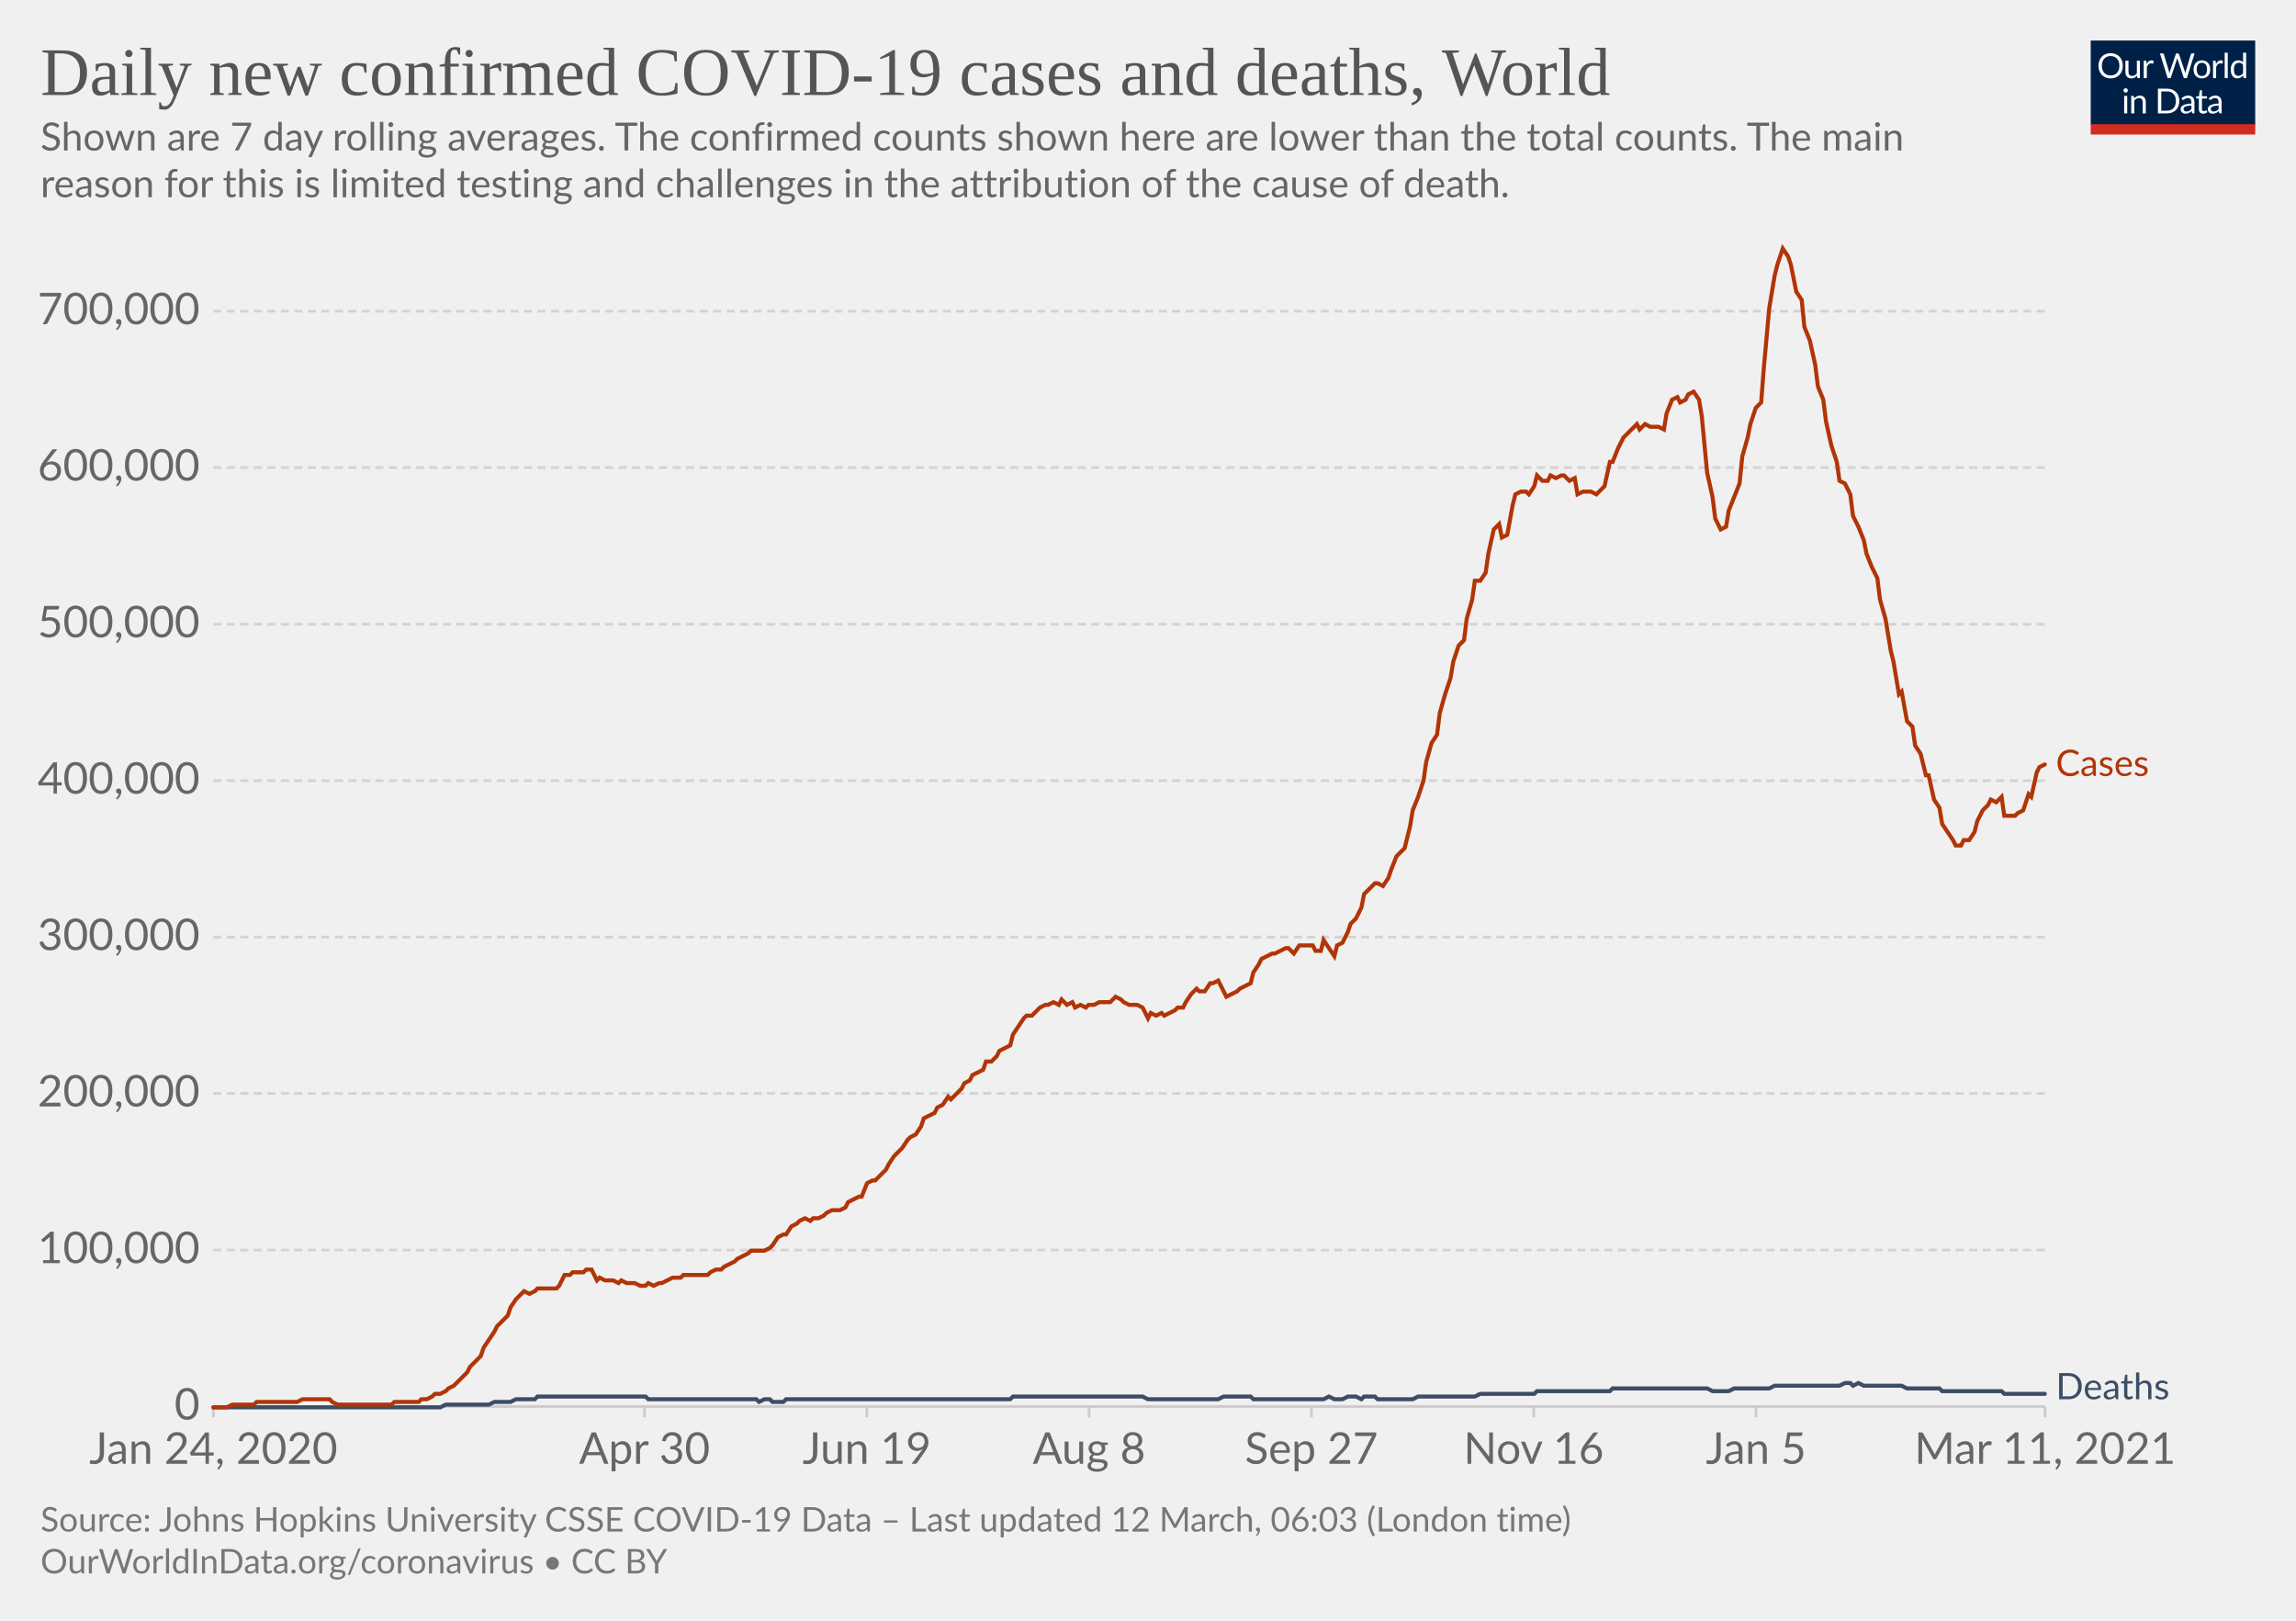
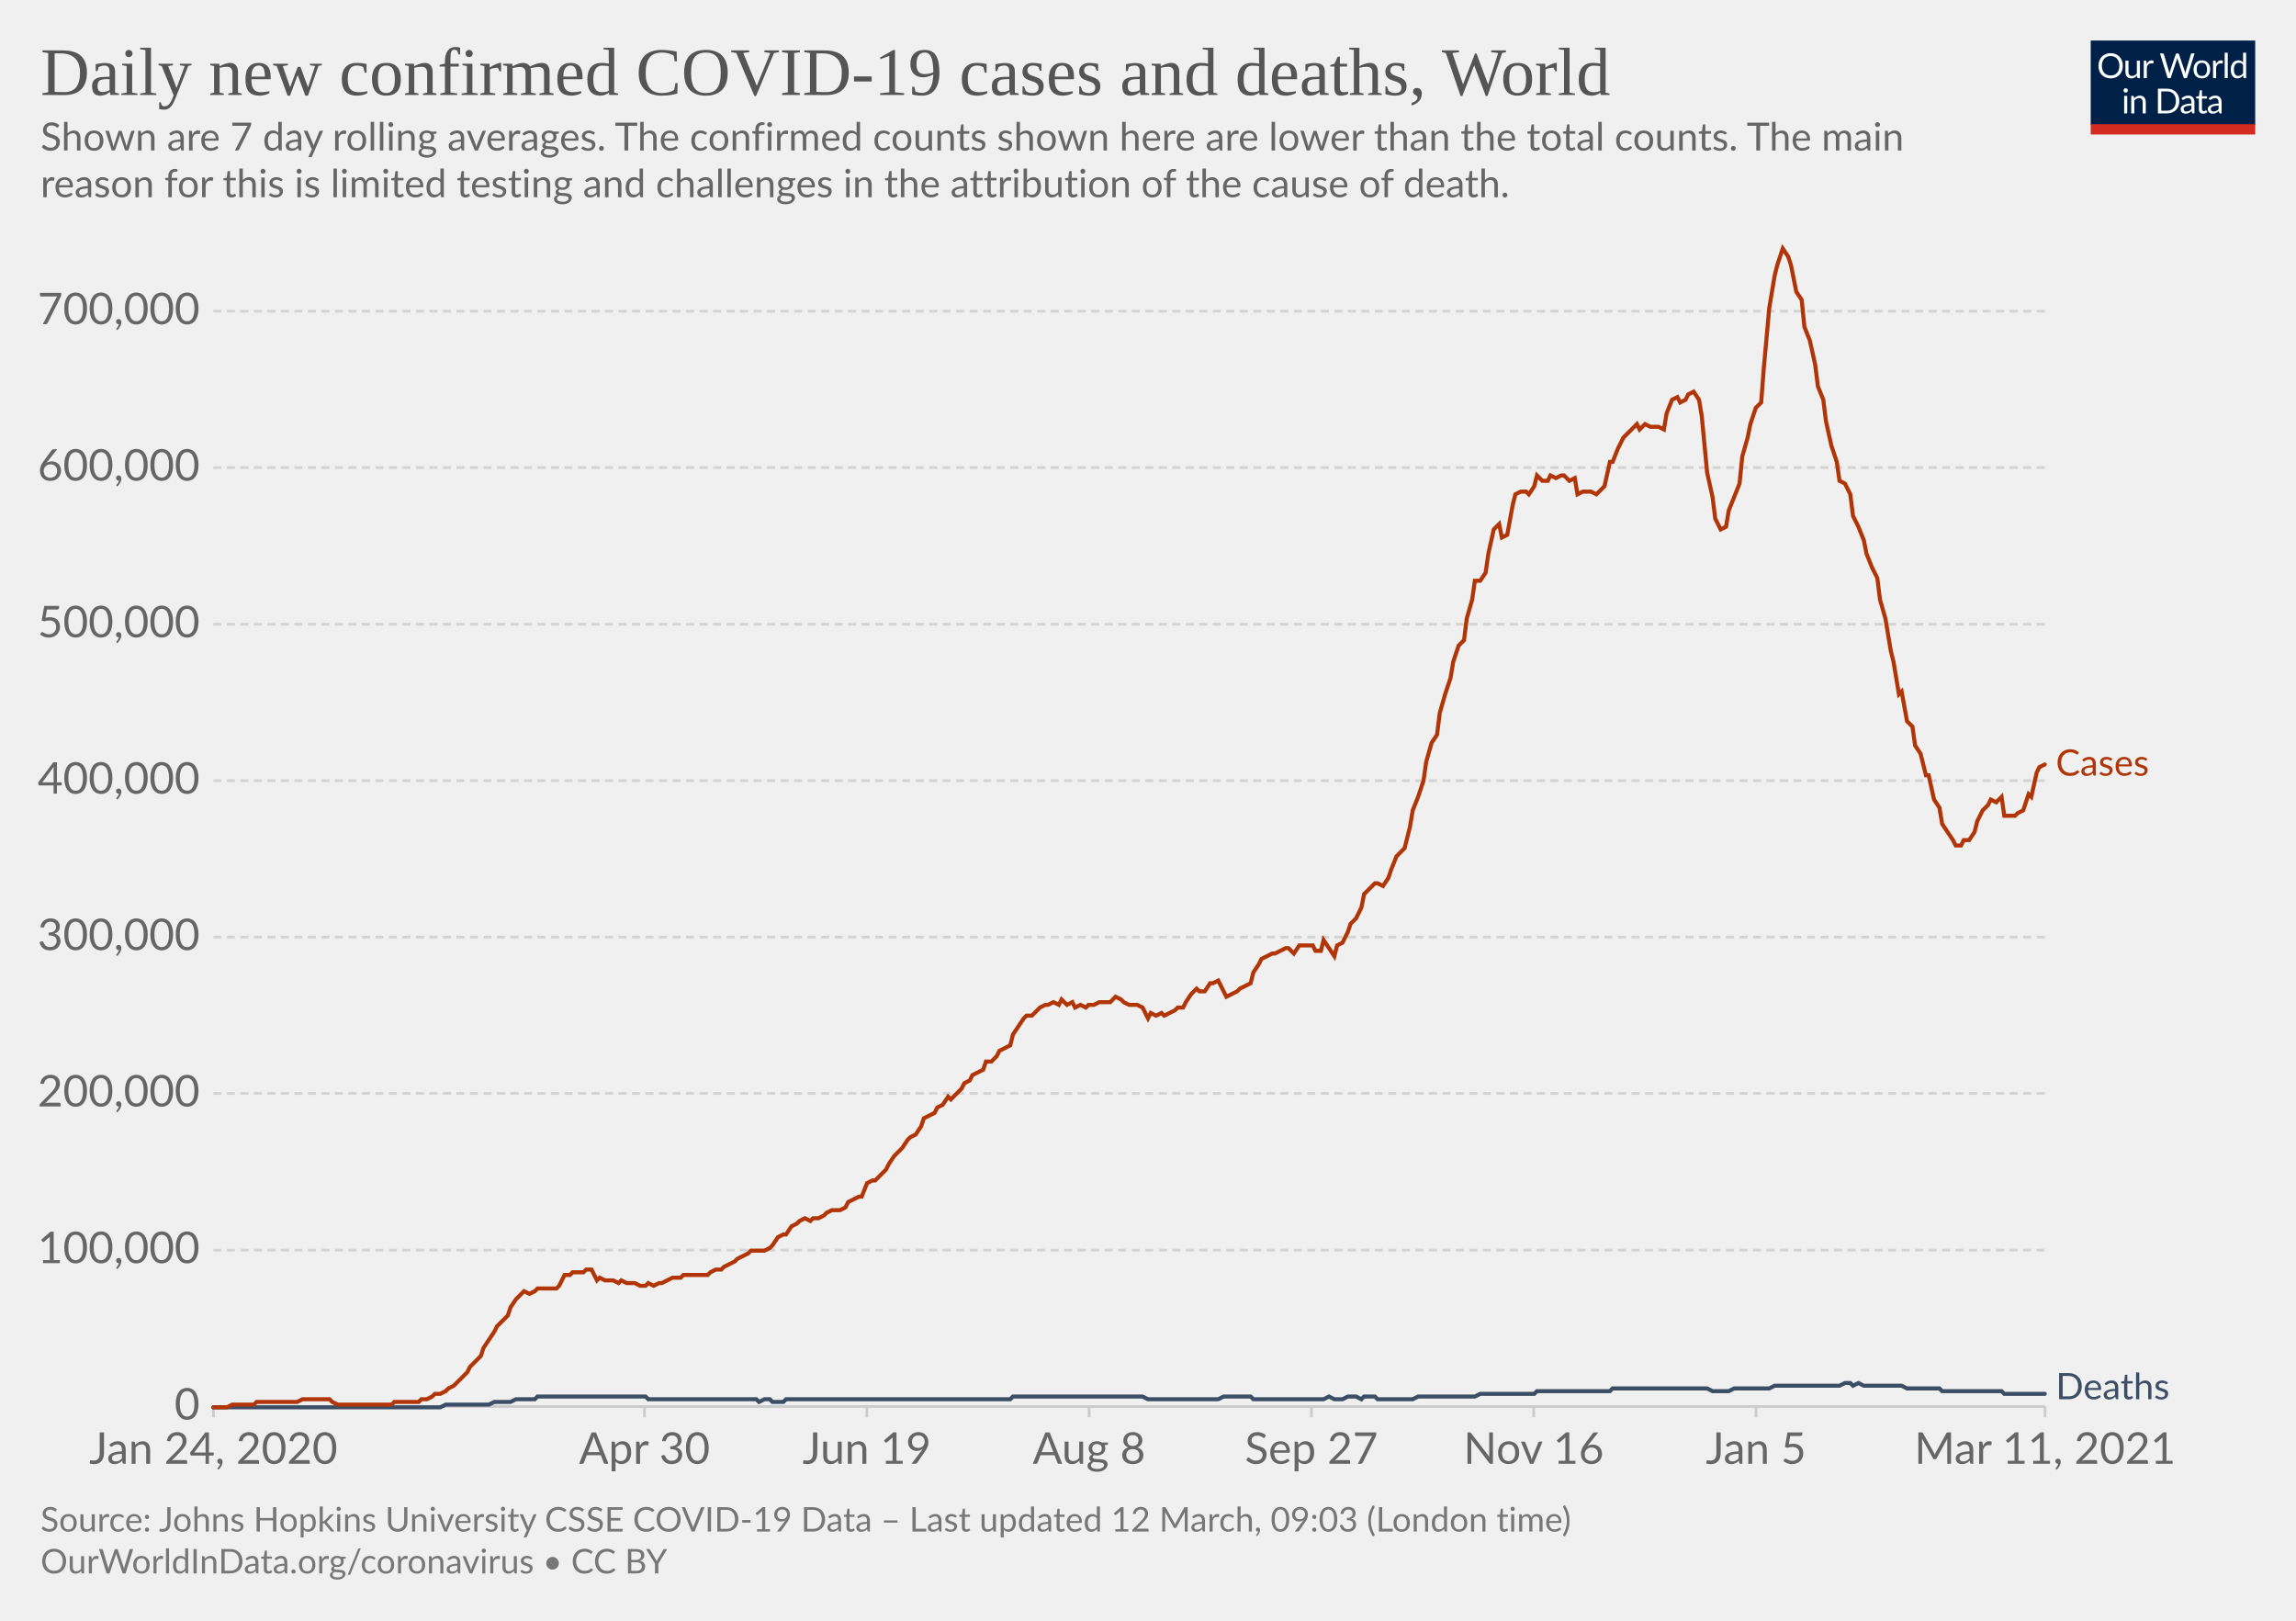
<svg xmlns="http://www.w3.org/2000/svg" version="1.1" style="background-color:#fff;-webkit-font-smoothing:antialiased" width="850" height="600" viewBox="0 0 850 600" font-family="Lato,'Helvetica Neue',Helvetica,Arial,sans-serif" font-size="18" text-rendering="optimizeLegibility">
  <g class="HeaderView">
    <g transform="matrix(.29 0 0 .29 774 15)">
      <svg width="210" height="120" viewBox="0 0 210 120" fill="none">
        <g clip-path="url(#clip0)">
          <path d="M0 0h210v107.89H0V0z" fill="#002147" />
          <path d="M40.98 32.25c0 2.36-.38 4.53-1.12 6.51a14.26 14.26 0 01-8.1 8.4c-1.9.78-4.02 1.17-6.34 1.17a16.6 16.6 0 01-6.33-1.17 14.31 14.31 0 01-8.08-8.4 18.29 18.29 0 01-1.12-6.51c0-2.36.38-4.53 1.12-6.5.75-1.97 1.8-3.67 3.17-5.1a14.32 14.32 0 014.9-3.34c1.92-.8 4.03-1.19 6.34-1.19 2.32 0 4.43.4 6.34 1.19 1.92.8 3.56 1.9 4.93 3.34a14.87 14.87 0 013.17 5.1 18.1 18.1 0 011.12 6.5zm-4.38 0c0-1.94-.26-3.68-.8-5.22a10.91 10.91 0 00-2.24-3.89 9.68 9.68 0 00-3.52-2.46 11.95 11.95 0 00-4.62-.86c-1.68 0-3.21.28-4.6.86a9.88 9.88 0 00-3.54 2.46 10.91 10.91 0 00-2.24 3.9c-.53 1.53-.8 3.27-.8 5.2 0 1.94.27 3.68.8 5.22a11.17 11.17 0 002.24 3.9 10.01 10.01 0 003.55 2.44c1.38.56 2.9.83 4.6.83s3.24-.27 4.61-.83a9.8 9.8 0 003.52-2.44 11.17 11.17 0 002.25-3.9c.53-1.54.8-3.28.8-5.21zm26.22-6.54V48H60.5c-.56 0-.9-.27-1.05-.81l-.31-2.4a12.45 12.45 0 01-3.26 2.6c-1.2.64-2.58.96-4.13.96-1.22 0-2.3-.2-3.24-.6a6.52 6.52 0 01-2.33-1.7 7.37 7.37 0 01-1.43-2.67c-.3-1.04-.46-2.2-.46-3.45V25.7h3.91v14.22c0 1.68.38 2.99 1.15 3.91.77.93 1.96 1.39 3.54 1.39 1.16 0 2.24-.27 3.23-.82a10.42 10.42 0 002.8-2.28V25.7h3.91zm8.61 4.47a9.94 9.94 0 012.6-3.56 5.64 5.64 0 013.76-1.3c.47 0 .92.05 1.34.15.44.1.83.27 1.17.49l-.3 2.92c-.09.37-.3.55-.66.55-.2 0-.5-.04-.9-.13a6.21 6.21 0 00-3.24.18 4.23 4.23 0 00-1.47.92c-.42.4-.81.9-1.17 1.5-.33.58-.64 1.26-.92 2.02V48H67.7V25.71h2.25c.42 0 .72.08.88.25.16.16.27.44.33.83l.26 3.39zm61.16-13.7L122.75 48h-3.82l-7.99-24.05a21.95 21.95 0 01-.42-1.58 38.36 38.36 0 01-.44 1.58L102.05 48h-3.83L88.4 16.47h3.54c.38 0 .7.1.95.29.26.2.43.43.5.73l6.52 21.9.28 1.28.29 1.46.3-1.46.38-1.27 7.41-21.91c.1-.25.26-.48.51-.69.27-.22.58-.33.95-.33h1.23c.38 0 .69.1.92.29a1.77 1.77 0 01.53.73l7.4 21.9a28.4 28.4 0 01.68 2.62 29.52 29.52 0 01.52-2.61l6.54-21.91a1.31 1.31 0 01.48-.7c.27-.21.58-.32.95-.32h3.32zm9.35 8.88c1.63 0 3.1.27 4.4.82a9.43 9.43 0 015.46 5.94c.5 1.4.74 2.98.74 4.73 0 1.76-.25 3.34-.74 4.75a9.43 9.43 0 01-5.46 5.92c-1.3.52-2.77.79-4.4.79-1.64 0-3.12-.27-4.44-.8a9.42 9.42 0 01-3.35-2.3c-.92-1-1.63-2.2-2.13-3.61-.49-1.41-.73-3-.73-4.75s.24-3.33.73-4.73c.5-1.43 1.2-2.64 2.13-3.63a9.4 9.4 0 013.35-2.31c1.32-.55 2.8-.82 4.44-.82zm0 19.89c2.2 0 3.84-.73 4.93-2.2 1.08-1.48 1.63-3.54 1.63-6.18 0-2.66-.55-4.72-1.63-6.2-1.09-1.49-2.73-2.23-4.93-2.23-1.12 0-2.09.2-2.93.57a5.71 5.71 0 00-2.06 1.65 7.5 7.5 0 00-1.24 2.67c-.26 1.04-.4 2.22-.4 3.54 0 2.64.55 4.7 1.64 6.18 1.1 1.47 2.76 2.2 4.99 2.2zm17.97-15.07a9.94 9.94 0 012.6-3.56 5.64 5.64 0 013.76-1.3c.47 0 .91.05 1.34.15.44.1.83.27 1.16.49l-.28 2.92c-.09.37-.31.55-.66.55-.2 0-.5-.04-.9-.13a6.2 6.2 0 00-3.24.18 4.23 4.23 0 00-1.47.92c-.43.4-.82.9-1.17 1.5a13.1 13.1 0 00-.92 2.02V48h-3.94V25.71h2.24c.43 0 .72.08.88.25.17.16.28.44.33.83l.27 3.39zm15.04-14.59V48h-3.92V15.6h3.92zm19.55 15.43a6.22 6.22 0 00-2.38-2.05 6.7 6.7 0 00-2.86-.6c-2.07 0-3.66.75-4.77 2.23-1.12 1.48-1.68 3.6-1.68 6.33 0 1.46.13 2.7.38 3.74a7.29 7.29 0 001.1 2.56 4.35 4.35 0 001.78 1.45c.7.3 1.5.46 2.4.46 1.29 0 2.41-.3 3.36-.88a9.6 9.6 0 002.67-2.49V31.02zm3.91-15.43V48h-2.33c-.56 0-.9-.27-1.06-.81l-.35-2.71a12.13 12.13 0 01-3.25 2.77 8.28 8.28 0 01-4.23 1.06 7.31 7.31 0 01-6.14-2.9c-.73-.96-1.3-2.15-1.69-3.57a18.35 18.35 0 01.07-9.48 11.29 11.29 0 011.89-3.7 8.7 8.7 0 017.06-3.34 7.96 7.96 0 016.12 2.62V15.59h3.91zM46.61 70.71V93H42.7V70.71h3.91zm.84-7c0 .39-.08.75-.24 1.09a2.81 2.81 0 01-1.52 1.47 2.67 2.67 0 01-2.16 0 2.9 2.9 0 01-1.45-1.47 2.67 2.67 0 010-2.16c.15-.35.35-.65.6-.9.25-.27.53-.47.85-.62a2.67 2.67 0 012.16 0c.35.15.65.35.9.62.27.25.47.55.62.9.16.34.24.7.24 1.08zm7.97 10.24c.49-.54 1-1.04 1.54-1.48a9.85 9.85 0 013.66-1.84 8.96 8.96 0 015.43.35c.94.4 1.72.97 2.33 1.71a7.36 7.36 0 011.43 2.67c.32 1.04.49 2.19.49 3.45V93h-3.94V78.81c0-1.69-.4-3-1.17-3.92-.76-.93-1.93-1.4-3.5-1.4a6.6 6.6 0 00-3.25.83c-1 .56-1.92 1.31-2.77 2.27V93h-3.94V70.71h2.35c.56 0 .9.28 1.04.82l.3 2.42zm57.7 3.3c0 2.36-.37 4.5-1.11 6.44a14.3 14.3 0 01-3.17 4.98 14.1 14.1 0 01-4.93 3.2c-1.9.76-4.02 1.13-6.33 1.13H85.8V61.47h11.77c2.31 0 4.42.39 6.33 1.15a13.8 13.8 0 018.1 8.18 17.75 17.75 0 011.12 6.45zm-4.37 0c0-1.94-.26-3.67-.8-5.2a10.94 10.94 0 00-2.23-3.87 9.57 9.57 0 00-3.53-2.42 12.23 12.23 0 00-4.61-.83h-7.5v24.62h7.5c1.7 0 3.24-.28 4.61-.84a9.7 9.7 0 003.53-2.4 10.94 10.94 0 002.24-3.87c.53-1.53.8-3.26.8-5.2zm19.8 5.72c-1.8.06-3.34.2-4.62.44-1.26.22-2.3.51-3.1.88-.8.36-1.37.8-1.74 1.3-.35.5-.53 1.05-.53 1.67 0 .58.1 1.1.3 1.52a3 3 0 00.76 1.05c.34.27.73.46 1.17.6a6.13 6.13 0 001.45.17 7.28 7.28 0 003.5-.81 11.95 11.95 0 002.82-2.2v-4.62zm-12.65-9.11a12.73 12.73 0 013.98-2.66c1.43-.59 3-.88 4.73-.88 1.25 0 2.36.2 3.33.61a6.81 6.81 0 013.94 4.38c.33 1.04.5 2.19.5 3.43V93h-1.74a1.8 1.8 0 01-.88-.18c-.2-.13-.36-.38-.48-.74l-.44-2.12-1.72 1.46a9.48 9.48 0 01-3.74 1.7c-.69.15-1.46.23-2.3.23-.87 0-1.69-.12-2.45-.35a5.34 5.34 0 01-3.34-2.93 6.64 6.64 0 01-.49-2.64c0-.88.25-1.72.73-2.53a6.33 6.33 0 012.35-2.17c1.09-.63 2.5-1.15 4.25-1.54 1.75-.41 3.89-.65 6.42-.7v-1.75c0-1.73-.37-3.03-1.12-3.91-.75-.9-1.84-1.34-3.28-1.34-.97 0-1.78.12-2.44.37-.64.23-1.2.5-1.7.81l-1.23.82c-.33.23-.67.35-1 .35-.27 0-.5-.07-.69-.2a2.1 2.1 0 01-.48-.53l-.7-1.25zm27.67 19.5c-1.76 0-3.12-.5-4.07-1.48-.94-.98-1.41-2.4-1.41-4.25V74h-2.68a.9.9 0 01-.6-.2c-.16-.14-.24-.36-.24-.66v-1.56l3.65-.46.9-6.89a.9.9 0 01.29-.52.88.88 0 01.62-.22H142v7.67h6.44V74H142v13.38c0 .94.22 1.63.68 2.09.45.45 1.04.68 1.76.68a3.21 3.21 0 001.85-.53l.55-.35c.16-.12.3-.18.41-.18.2 0 .4.13.55.38l1.15 1.87a7.45 7.45 0 01-2.44 1.5 8.53 8.53 0 01-2.95.52zm19.68-10.4c-1.8.07-3.34.21-4.62.45-1.26.22-2.3.51-3.1.88-.8.36-1.37.8-1.74 1.3-.35.5-.53 1.05-.53 1.67 0 .58.1 1.1.3 1.52a2.9 2.9 0 00.76 1.05c.34.27.73.46 1.17.6a6.13 6.13 0 001.45.17 7.3 7.3 0 003.5-.81 12.04 12.04 0 002.82-2.2v-4.62zm-12.65-9.1a12.72 12.72 0 013.99-2.66c1.42-.59 3-.88 4.72-.88 1.25 0 2.36.2 3.33.61a6.81 6.81 0 013.94 4.38c.33 1.04.5 2.19.5 3.43V93h-1.74a1.8 1.8 0 01-.88-.18c-.2-.13-.36-.38-.48-.74l-.44-2.12-1.72 1.46a9.48 9.48 0 01-3.74 1.7c-.69.15-1.46.23-2.3.23-.87 0-1.69-.12-2.45-.35a5.33 5.33 0 01-3.34-2.93 6.62 6.62 0 01-.49-2.64c0-.88.25-1.72.73-2.53a6.33 6.33 0 012.35-2.17c1.09-.63 2.5-1.15 4.25-1.54a31.2 31.2 0 016.42-.7v-1.75c0-1.73-.37-3.03-1.12-3.91-.75-.9-1.84-1.34-3.28-1.34-.97 0-1.78.12-2.44.37-.64.23-1.2.5-1.7.81l-1.22.82c-.34.23-.68.35-1.02.35-.26 0-.49-.07-.68-.2a1.88 1.88 0 01-.48-.53l-.7-1.25zM40.98 32.25c0 2.36-.38 4.53-1.12 6.51a14.26 14.26 0 01-8.1 8.4c-1.9.78-4.02 1.17-6.34 1.17a16.6 16.6 0 01-6.33-1.17 14.31 14.31 0 01-8.08-8.4 18.29 18.29 0 01-1.12-6.51c0-2.36.38-4.53 1.12-6.5.75-1.97 1.8-3.67 3.17-5.1a14.32 14.32 0 014.9-3.34c1.92-.8 4.03-1.19 6.34-1.19 2.32 0 4.43.4 6.34 1.19 1.92.8 3.56 1.9 4.93 3.34a14.87 14.87 0 013.17 5.1 18.1 18.1 0 011.12 6.5zm-4.38 0c0-1.94-.26-3.68-.8-5.22a10.91 10.91 0 00-2.24-3.89 9.68 9.68 0 00-3.52-2.46 11.95 11.95 0 00-4.62-.86c-1.68 0-3.21.28-4.6.86a9.88 9.88 0 00-3.54 2.46 10.91 10.91 0 00-2.24 3.9c-.53 1.53-.8 3.27-.8 5.2 0 1.94.27 3.68.8 5.22a11.17 11.17 0 002.24 3.9 10.01 10.01 0 003.55 2.44c1.38.56 2.9.83 4.6.83s3.24-.27 4.61-.83a9.8 9.8 0 003.52-2.44 11.17 11.17 0 002.25-3.9c.53-1.54.8-3.28.8-5.21zm26.22-6.54V48H60.5c-.56 0-.9-.27-1.05-.81l-.31-2.4a12.45 12.45 0 01-3.26 2.6c-1.2.64-2.58.96-4.13.96-1.22 0-2.3-.2-3.24-.6a6.52 6.52 0 01-2.33-1.7 7.37 7.37 0 01-1.43-2.67c-.3-1.04-.46-2.2-.46-3.45V25.7h3.91v14.22c0 1.68.38 2.99 1.15 3.91.77.93 1.96 1.39 3.54 1.39 1.16 0 2.24-.27 3.23-.82a10.42 10.42 0 002.8-2.28V25.7h3.91zm8.61 4.47a9.94 9.94 0 012.6-3.56 5.64 5.64 0 013.76-1.3c.47 0 .92.05 1.34.15.44.1.83.27 1.17.49l-.3 2.92c-.09.37-.3.55-.66.55-.2 0-.5-.04-.9-.13a6.21 6.21 0 00-3.24.18 4.23 4.23 0 00-1.47.92c-.42.4-.81.9-1.17 1.5-.33.58-.64 1.26-.92 2.02V48H67.7V25.71h2.25c.42 0 .72.08.88.25.16.16.27.44.33.83l.26 3.39zm61.16-13.7L122.75 48h-3.82l-7.99-24.05a21.95 21.95 0 01-.42-1.58 38.36 38.36 0 01-.44 1.58L102.05 48h-3.83L88.4 16.47h3.54c.38 0 .7.1.95.29.26.2.43.43.5.73l6.52 21.9.28 1.28.29 1.46.3-1.46.38-1.27 7.41-21.91c.1-.25.26-.48.51-.69.27-.22.58-.33.95-.33h1.23c.38 0 .69.1.92.29a1.77 1.77 0 01.53.73l7.4 21.9a28.4 28.4 0 01.68 2.62 29.52 29.52 0 01.52-2.61l6.54-21.91a1.31 1.31 0 01.48-.7c.27-.21.58-.32.95-.32h3.32zm9.35 8.88c1.63 0 3.1.27 4.4.82a9.43 9.43 0 015.46 5.94c.5 1.4.74 2.98.74 4.73 0 1.76-.25 3.34-.74 4.75a9.43 9.43 0 01-5.46 5.92c-1.3.52-2.77.79-4.4.79-1.64 0-3.12-.27-4.44-.8a9.42 9.42 0 01-3.35-2.3c-.92-1-1.63-2.2-2.13-3.61-.49-1.41-.73-3-.73-4.75s.24-3.33.73-4.73c.5-1.43 1.2-2.64 2.13-3.63a9.4 9.4 0 013.35-2.31c1.32-.55 2.8-.82 4.44-.82zm0 19.89c2.2 0 3.84-.73 4.93-2.2 1.08-1.48 1.63-3.54 1.63-6.18 0-2.66-.55-4.72-1.63-6.2-1.09-1.49-2.73-2.23-4.93-2.23-1.12 0-2.09.2-2.93.57a5.71 5.71 0 00-2.06 1.65 7.5 7.5 0 00-1.24 2.67c-.26 1.04-.4 2.22-.4 3.54 0 2.64.55 4.7 1.64 6.18 1.1 1.47 2.76 2.2 4.99 2.2zm17.97-15.07a9.94 9.94 0 012.6-3.56 5.64 5.64 0 013.76-1.3c.47 0 .91.05 1.34.15.44.1.83.27 1.16.49l-.28 2.92c-.09.37-.31.55-.66.55-.2 0-.5-.04-.9-.13a6.2 6.2 0 00-3.24.18 4.23 4.23 0 00-1.47.92c-.43.4-.82.9-1.17 1.5a13.1 13.1 0 00-.92 2.02V48h-3.94V25.71h2.24c.43 0 .72.08.88.25.17.16.28.44.33.83l.27 3.39zm15.04-14.59V48h-3.92V15.6h3.92zm19.55 15.43a6.22 6.22 0 00-2.38-2.05 6.7 6.7 0 00-2.86-.6c-2.07 0-3.66.75-4.77 2.23-1.12 1.48-1.68 3.6-1.68 6.33 0 1.46.13 2.7.38 3.74a7.29 7.29 0 001.1 2.56 4.35 4.35 0 001.78 1.45c.7.3 1.5.46 2.4.46 1.29 0 2.41-.3 3.36-.88a9.6 9.6 0 002.67-2.49V31.02zm3.91-15.43V48h-2.33c-.56 0-.9-.27-1.06-.81l-.35-2.71a12.13 12.13 0 01-3.25 2.77 8.28 8.28 0 01-4.23 1.06 7.31 7.31 0 01-6.14-2.9c-.73-.96-1.3-2.15-1.69-3.57a18.35 18.35 0 01.07-9.48 11.29 11.29 0 011.89-3.7 8.7 8.7 0 017.06-3.34 7.96 7.96 0 016.12 2.62V15.59h3.91zM46.61 70.71V93H42.7V70.71h3.91zm.84-7c0 .39-.08.75-.24 1.09a2.81 2.81 0 01-1.52 1.47 2.67 2.67 0 01-2.16 0 2.9 2.9 0 01-1.45-1.47 2.67 2.67 0 010-2.16c.15-.35.35-.65.6-.9.25-.27.53-.47.85-.62a2.67 2.67 0 012.16 0c.35.15.65.35.9.62.27.25.47.55.62.9.16.34.24.7.24 1.08zm7.97 10.24c.49-.54 1-1.04 1.54-1.48a9.85 9.85 0 013.66-1.84 8.96 8.96 0 015.43.35c.94.4 1.72.97 2.33 1.71a7.36 7.36 0 011.43 2.67c.32 1.04.49 2.19.49 3.45V93h-3.94V78.81c0-1.69-.4-3-1.17-3.92-.76-.93-1.93-1.4-3.5-1.4a6.6 6.6 0 00-3.25.83c-1 .56-1.92 1.31-2.77 2.27V93h-3.94V70.71h2.35c.56 0 .9.28 1.04.82l.3 2.42zm57.7 3.3c0 2.36-.37 4.5-1.11 6.44a14.3 14.3 0 01-3.17 4.98 14.1 14.1 0 01-4.93 3.2c-1.9.76-4.02 1.13-6.33 1.13H85.8V61.47h11.77c2.31 0 4.42.39 6.33 1.15a13.8 13.8 0 018.1 8.18 17.75 17.75 0 011.12 6.45zm-4.37 0c0-1.94-.26-3.67-.8-5.2a10.94 10.94 0 00-2.23-3.87 9.57 9.57 0 00-3.53-2.42 12.23 12.23 0 00-4.61-.83h-7.5v24.62h7.5c1.7 0 3.24-.28 4.61-.84a9.7 9.7 0 003.53-2.4 10.94 10.94 0 002.24-3.87c.53-1.53.8-3.26.8-5.2zm19.8 5.72c-1.8.06-3.34.2-4.62.44-1.26.22-2.3.51-3.1.88-.8.36-1.37.8-1.74 1.3-.35.5-.53 1.05-.53 1.67 0 .58.1 1.1.3 1.52a3 3 0 00.76 1.05c.34.27.73.46 1.17.6a6.13 6.13 0 001.45.17 7.28 7.28 0 003.5-.81 11.95 11.95 0 002.82-2.2v-4.62zm-12.65-9.11a12.73 12.73 0 013.98-2.66c1.43-.59 3-.88 4.73-.88 1.25 0 2.36.2 3.33.61a6.81 6.81 0 013.94 4.38c.33 1.04.5 2.19.5 3.43V93h-1.74a1.8 1.8 0 01-.88-.18c-.2-.13-.36-.38-.48-.74l-.44-2.12-1.72 1.46a9.48 9.48 0 01-3.74 1.7c-.69.15-1.46.23-2.3.23-.87 0-1.69-.12-2.45-.35a5.34 5.34 0 01-3.34-2.93 6.64 6.64 0 01-.49-2.64c0-.88.25-1.72.73-2.53a6.33 6.33 0 012.35-2.17c1.09-.63 2.5-1.15 4.25-1.54 1.75-.41 3.89-.65 6.42-.7v-1.75c0-1.73-.37-3.03-1.12-3.91-.75-.9-1.84-1.34-3.28-1.34-.97 0-1.78.12-2.44.37-.64.23-1.2.5-1.7.81l-1.23.82c-.33.23-.67.35-1 .35-.27 0-.5-.07-.69-.2a2.1 2.1 0 01-.48-.53l-.7-1.25zm27.67 19.5c-1.76 0-3.12-.5-4.07-1.48-.94-.98-1.41-2.4-1.41-4.25V74h-2.68a.9.9 0 01-.6-.2c-.16-.14-.24-.36-.24-.66v-1.56l3.65-.46.9-6.89a.9.9 0 01.29-.52.88.88 0 01.62-.22H142v7.67h6.44V74H142v13.38c0 .94.22 1.63.68 2.09.45.45 1.04.68 1.76.68a3.21 3.21 0 001.85-.53l.55-.35c.16-.12.3-.18.41-.18.2 0 .4.13.55.38l1.15 1.87a7.45 7.45 0 01-2.44 1.5 8.53 8.53 0 01-2.95.52zm19.68-10.4c-1.8.07-3.34.21-4.62.45-1.26.22-2.3.51-3.1.88-.8.36-1.37.8-1.74 1.3-.35.5-.53 1.05-.53 1.67 0 .58.1 1.1.3 1.52a2.9 2.9 0 00.76 1.05c.34.27.73.46 1.17.6a6.13 6.13 0 001.45.17 7.3 7.3 0 003.5-.81 12.04 12.04 0 002.82-2.2v-4.62zm-12.65-9.1a12.72 12.72 0 013.99-2.66c1.42-.59 3-.88 4.72-.88 1.25 0 2.36.2 3.33.61a6.81 6.81 0 013.94 4.38c.33 1.04.5 2.19.5 3.43V93h-1.74a1.8 1.8 0 01-.88-.18c-.2-.13-.36-.38-.48-.74l-.44-2.12-1.72 1.46a9.48 9.48 0 01-3.74 1.7c-.69.15-1.46.23-2.3.23-.87 0-1.69-.12-2.45-.35a5.33 5.33 0 01-3.34-2.93 6.62 6.62 0 01-.49-2.64c0-.88.25-1.72.73-2.53a6.33 6.33 0 012.35-2.17c1.09-.63 2.5-1.15 4.25-1.54a31.2 31.2 0 016.42-.7v-1.75c0-1.73-.37-3.03-1.12-3.91-.75-.9-1.84-1.34-3.28-1.34-.97 0-1.78.12-2.44.37-.64.23-1.2.5-1.7.81l-1.22.82c-.34.23-.68.35-1.02.35-.26 0-.49-.07-.68-.2a1.88 1.88 0 01-.48-.53l-.7-1.25zM40.98 32.25c0 2.36-.38 4.53-1.12 6.51a14.26 14.26 0 01-8.1 8.4c-1.9.78-4.02 1.17-6.34 1.17a16.6 16.6 0 01-6.33-1.17 14.31 14.31 0 01-8.08-8.4 18.29 18.29 0 01-1.12-6.51c0-2.36.38-4.53 1.12-6.5.75-1.97 1.8-3.67 3.17-5.1a14.32 14.32 0 014.9-3.34c1.92-.8 4.03-1.19 6.34-1.19 2.32 0 4.43.4 6.34 1.19 1.92.8 3.56 1.9 4.93 3.34a14.87 14.87 0 013.17 5.1 18.1 18.1 0 011.12 6.5zm-4.38 0c0-1.94-.26-3.68-.8-5.22a10.91 10.91 0 00-2.24-3.89 9.68 9.68 0 00-3.52-2.46 11.95 11.95 0 00-4.62-.86c-1.68 0-3.21.28-4.6.86a9.88 9.88 0 00-3.54 2.46 10.91 10.91 0 00-2.24 3.9c-.53 1.53-.8 3.27-.8 5.2 0 1.94.27 3.68.8 5.22a11.17 11.17 0 002.24 3.9 10.01 10.01 0 003.55 2.44c1.38.56 2.9.83 4.6.83s3.24-.27 4.61-.83a9.8 9.8 0 003.52-2.44 11.17 11.17 0 002.25-3.9c.53-1.54.8-3.28.8-5.21zm26.22-6.54V48H60.5c-.56 0-.9-.27-1.05-.81l-.31-2.4a12.45 12.45 0 01-3.26 2.6c-1.2.64-2.58.96-4.13.96-1.22 0-2.3-.2-3.24-.6a6.52 6.52 0 01-2.33-1.7 7.37 7.37 0 01-1.43-2.67c-.3-1.04-.46-2.2-.46-3.45V25.7h3.91v14.22c0 1.68.38 2.99 1.15 3.91.77.93 1.96 1.39 3.54 1.39 1.16 0 2.24-.27 3.23-.82a10.42 10.42 0 002.8-2.28V25.7h3.91zm8.61 4.47a9.94 9.94 0 012.6-3.56 5.64 5.64 0 013.76-1.3c.47 0 .92.05 1.34.15.44.1.83.27 1.17.49l-.3 2.92c-.09.37-.3.55-.66.55-.2 0-.5-.04-.9-.13a6.21 6.21 0 00-3.24.18 4.23 4.23 0 00-1.47.92c-.42.4-.81.9-1.17 1.5-.33.58-.64 1.26-.92 2.02V48H67.7V25.71h2.25c.42 0 .72.08.88.25.16.16.27.44.33.83l.26 3.39zm61.16-13.7L122.75 48h-3.82l-7.99-24.05a21.95 21.95 0 01-.42-1.58 38.36 38.36 0 01-.44 1.58L102.05 48h-3.83L88.4 16.47h3.54c.38 0 .7.1.95.29.26.2.43.43.5.73l6.52 21.9.28 1.28.29 1.46.3-1.46.38-1.27 7.41-21.91c.1-.25.26-.48.51-.69.27-.22.58-.33.95-.33h1.23c.38 0 .69.1.92.29a1.77 1.77 0 01.53.73l7.4 21.9a28.4 28.4 0 01.68 2.62 29.52 29.52 0 01.52-2.61l6.54-21.91a1.31 1.31 0 01.48-.7c.27-.21.58-.32.95-.32h3.32zm9.35 8.88c1.63 0 3.1.27 4.4.82a9.43 9.43 0 015.46 5.94c.5 1.4.74 2.98.74 4.73 0 1.76-.25 3.34-.74 4.75a9.43 9.43 0 01-5.46 5.92c-1.3.52-2.77.79-4.4.79-1.64 0-3.12-.27-4.44-.8a9.42 9.42 0 01-3.35-2.3c-.92-1-1.63-2.2-2.13-3.61-.49-1.41-.73-3-.73-4.75s.24-3.33.73-4.73c.5-1.43 1.2-2.64 2.13-3.63a9.4 9.4 0 013.35-2.31c1.32-.55 2.8-.82 4.44-.82zm0 19.89c2.2 0 3.84-.73 4.93-2.2 1.08-1.48 1.63-3.54 1.63-6.18 0-2.66-.55-4.72-1.63-6.2-1.09-1.49-2.73-2.23-4.93-2.23-1.12 0-2.09.2-2.93.57a5.71 5.71 0 00-2.06 1.65 7.5 7.5 0 00-1.24 2.67c-.26 1.04-.4 2.22-.4 3.54 0 2.64.55 4.7 1.64 6.18 1.1 1.47 2.76 2.2 4.99 2.2zm17.97-15.07a9.94 9.94 0 012.6-3.56 5.64 5.64 0 013.76-1.3c.47 0 .91.05 1.34.15.44.1.83.27 1.16.49l-.28 2.92c-.09.37-.31.55-.66.55-.2 0-.5-.04-.9-.13a6.2 6.2 0 00-3.24.18 4.23 4.23 0 00-1.47.92c-.43.4-.82.9-1.17 1.5a13.1 13.1 0 00-.92 2.02V48h-3.94V25.71h2.24c.43 0 .72.08.88.25.17.16.28.44.33.83l.27 3.39zm15.04-14.59V48h-3.92V15.6h3.92zm19.55 15.43a6.22 6.22 0 00-2.38-2.05 6.7 6.7 0 00-2.86-.6c-2.07 0-3.66.75-4.77 2.23-1.12 1.48-1.68 3.6-1.68 6.33 0 1.46.13 2.7.38 3.74a7.29 7.29 0 001.1 2.56 4.35 4.35 0 001.78 1.45c.7.3 1.5.46 2.4.46 1.29 0 2.41-.3 3.36-.88a9.6 9.6 0 002.67-2.49V31.02zm3.91-15.43V48h-2.33c-.56 0-.9-.27-1.06-.81l-.35-2.71a12.13 12.13 0 01-3.25 2.77 8.28 8.28 0 01-4.23 1.06 7.31 7.31 0 01-6.14-2.9c-.73-.96-1.3-2.15-1.69-3.57a18.35 18.35 0 01.07-9.48 11.29 11.29 0 011.89-3.7 8.7 8.7 0 017.06-3.34 7.96 7.96 0 016.12 2.62V15.59h3.91zM46.61 70.71V93H42.7V70.71h3.91zm.84-7c0 .39-.08.75-.24 1.09a2.81 2.81 0 01-1.52 1.47 2.67 2.67 0 01-2.16 0 2.9 2.9 0 01-1.45-1.47 2.67 2.67 0 010-2.16c.15-.35.35-.65.6-.9.25-.27.53-.47.85-.62a2.67 2.67 0 012.16 0c.35.15.65.35.9.62.27.25.47.55.62.9.16.34.24.7.24 1.08zm7.97 10.24c.49-.54 1-1.04 1.54-1.48a9.85 9.85 0 013.66-1.84 8.96 8.96 0 015.43.35c.94.4 1.72.97 2.33 1.71a7.36 7.36 0 011.43 2.67c.32 1.04.49 2.19.49 3.45V93h-3.94V78.81c0-1.69-.4-3-1.17-3.92-.76-.93-1.93-1.4-3.5-1.4a6.6 6.6 0 00-3.25.83c-1 .56-1.92 1.31-2.77 2.27V93h-3.94V70.71h2.35c.56 0 .9.28 1.04.82l.3 2.42zm57.7 3.3c0 2.36-.37 4.5-1.11 6.44a14.3 14.3 0 01-3.17 4.98 14.1 14.1 0 01-4.93 3.2c-1.9.76-4.02 1.13-6.33 1.13H85.8V61.47h11.77c2.31 0 4.42.39 6.33 1.15a13.8 13.8 0 018.1 8.18 17.75 17.75 0 011.12 6.45zm-4.37 0c0-1.94-.26-3.67-.8-5.2a10.94 10.94 0 00-2.23-3.87 9.57 9.57 0 00-3.53-2.42 12.23 12.23 0 00-4.61-.83h-7.5v24.62h7.5c1.7 0 3.24-.28 4.61-.84a9.7 9.7 0 003.53-2.4 10.94 10.94 0 002.24-3.87c.53-1.53.8-3.26.8-5.2zm19.8 5.72c-1.8.06-3.34.2-4.62.44-1.26.22-2.3.51-3.1.88-.8.36-1.37.8-1.74 1.3-.35.5-.53 1.05-.53 1.67 0 .58.1 1.1.3 1.52a3 3 0 00.76 1.05c.34.27.73.46 1.17.6a6.13 6.13 0 001.45.17 7.28 7.28 0 003.5-.81 11.95 11.95 0 002.82-2.2v-4.62zm-12.65-9.11a12.73 12.73 0 013.98-2.66c1.43-.59 3-.88 4.73-.88 1.25 0 2.36.2 3.33.61a6.81 6.81 0 013.94 4.38c.33 1.04.5 2.19.5 3.43V93h-1.74a1.8 1.8 0 01-.88-.18c-.2-.13-.36-.38-.48-.74l-.44-2.12-1.72 1.46a9.48 9.48 0 01-3.74 1.7c-.69.15-1.46.23-2.3.23-.87 0-1.69-.12-2.45-.35a5.34 5.34 0 01-3.34-2.93 6.64 6.64 0 01-.49-2.64c0-.88.25-1.72.73-2.53a6.33 6.33 0 012.35-2.17c1.09-.63 2.5-1.15 4.25-1.54 1.75-.41 3.89-.65 6.42-.7v-1.75c0-1.73-.37-3.03-1.12-3.91-.75-.9-1.84-1.34-3.28-1.34-.97 0-1.78.12-2.44.37-.64.23-1.2.5-1.7.81l-1.23.82c-.33.23-.67.35-1 .35-.27 0-.5-.07-.69-.2a2.1 2.1 0 01-.48-.53l-.7-1.25zm27.67 19.5c-1.76 0-3.12-.5-4.07-1.48-.94-.98-1.41-2.4-1.41-4.25V74h-2.68a.9.9 0 01-.6-.2c-.16-.14-.24-.36-.24-.66v-1.56l3.65-.46.9-6.89a.9.9 0 01.29-.52.88.88 0 01.62-.22H142v7.67h6.44V74H142v13.38c0 .94.22 1.63.68 2.09.45.45 1.04.68 1.76.68a3.21 3.21 0 001.85-.53l.55-.35c.16-.12.3-.18.41-.18.2 0 .4.13.55.38l1.15 1.87a7.45 7.45 0 01-2.44 1.5 8.53 8.53 0 01-2.95.52zm19.68-10.4c-1.8.07-3.34.21-4.62.45-1.26.22-2.3.51-3.1.88-.8.36-1.37.8-1.74 1.3-.35.5-.53 1.05-.53 1.67 0 .58.1 1.1.3 1.52a2.9 2.9 0 00.76 1.05c.34.27.73.46 1.17.6a6.13 6.13 0 001.45.17 7.3 7.3 0 003.5-.81 12.04 12.04 0 002.82-2.2v-4.62zm-12.65-9.1a12.72 12.72 0 013.99-2.66c1.42-.59 3-.88 4.72-.88 1.25 0 2.36.2 3.33.61a6.81 6.81 0 013.94 4.38c.33 1.04.5 2.19.5 3.43V93h-1.74a1.8 1.8 0 01-.88-.18c-.2-.13-.36-.38-.48-.74l-.44-2.12-1.72 1.46a9.48 9.48 0 01-3.74 1.7c-.69.15-1.46.23-2.3.23-.87 0-1.69-.12-2.45-.35a5.33 5.33 0 01-3.34-2.93 6.62 6.62 0 01-.49-2.64c0-.88.25-1.72.73-2.53a6.33 6.33 0 012.35-2.17c1.09-.63 2.5-1.15 4.25-1.54a31.2 31.2 0 016.42-.7v-1.75c0-1.73-.37-3.03-1.12-3.91-.75-.9-1.84-1.34-3.28-1.34-.97 0-1.78.12-2.44.37-.64.23-1.2.5-1.7.81l-1.22.82c-.34.23-.68.35-1.02.35-.26 0-.49-.07-.68-.2a1.88 1.88 0 01-.48-.53l-.7-1.25z" fill="#fff" />
          <path fill="#D42B21" d="M0 106.79h210V120H0z" />
        </g>
        <defs>
          <clipPath id="clip0">
            <path fill="#fff" d="M0 0h210v120H0z" />
          </clipPath>
        </defs>
      </svg>
    </g>
    <a href="https://ourworldindata.org/grapher/daily-covid-cases-deaths-7-day-ra?time=2020-01-02..latest" target="_blank" rel="noopener" font-family="&quot;Playfair Display&quot;,Georgia,&quot;Times New Roman&quot;,serif">
      <text font-size="25.2" x="15" y="35.2" fill="#555">
        <tspan x="15" y="35.16">Daily new confirmed COVID-19 cases and deaths, World</tspan>
      </text>
    </a>
    <text font-size="14.4" x="15" y="55.7" fill="#666">
      <tspan x="15" y="55.72">Shown are 7 day rolling averages. The confirmed counts shown here are lower than the total counts. The main</tspan>
      <tspan x="15" y="73">reason for this is limited testing and challenges in the attribution of the cause of death.</tspan>
    </text>
  </g>
  <g class="LineChart">
    <defs>
      <clipPath id="a">
        <path d="M68.97 0h830v899.4h-830z" />
      </clipPath>
    </defs>
    <g class="DualAxisView">
      <g class="HorizontalAxis">
        <path stroke="#ccc" d="M79 520.7v4M238.6 520.7v4M320.9 520.7v4M403.2 520.7v4M485.5 520.7v4M567.8 520.7v4M650.1 520.7v4M757.1 520.7v4" />
        <text x="79" y="541.9" fill="#666" text-anchor="middle" font-size="16.2">Jan 24, 2020</text>
        <text x="238.6" y="541.9" fill="#666" text-anchor="middle" font-size="16.2">Apr 30</text>
        <text x="320.9" y="541.9" fill="#666" text-anchor="middle" font-size="16.2">Jun 19</text>
        <text x="403.2" y="541.9" fill="#666" text-anchor="middle" font-size="16.2">Aug 8</text>
        <text x="485.5" y="541.9" fill="#666" text-anchor="middle" font-size="16.2">Sep 27</text>
        <text x="567.8" y="541.9" fill="#666" text-anchor="middle" font-size="16.2">Nov 16</text>
        <text x="650.1" y="541.9" fill="#666" text-anchor="middle" font-size="16.2">Jan 5</text>
        <text x="757.1" y="541.9" fill="#666" text-anchor="middle" font-size="16.2">Mar 11, 2021</text>
      </g>
      <g class="VerticalAxis" fill="#666" dominant-baseline="middle" text-anchor="end" font-size="16.2">
        <text x="73.97" y="520.7">0</text>
        <text x="73.97" y="462.8">100,000</text>
        <text x="73.97" y="404.8">200,000</text>
        <text x="73.97" y="346.9">300,000</text>
        <text x="73.97" y="289">400,000</text>
        <text x="73.97" y="231.1">500,000</text>
        <text x="73.97" y="173.1">600,000</text>
        <text x="73.97" y="115.2">700,000</text>
      </g>
      <g class="AxisGridLines horizontalLines">
        <path stroke="#ccc" d="M78.97 520.7h678.1" />
        <path stroke="#d3d3d3" stroke-dasharray="3,2" d="M78.97 462.8h678.1M78.97 404.8h678.1M78.97 346.9h678.1M78.97 289h678.1M78.97 231.1h678.1M78.97 173.1h678.1M78.97 115.2h678.1" />
      </g>
    </g>
    <g clip-path="url(#a)">
      <g class="LineLabels" cursor="default">
        <g class="legendMark">
-           <text font-size="13.5" x="761.1" y="287.3" fill="#B13507">
-             <tspan x="761.07" y="287.25">Cases</tspan>
+           <text font-size="13.5" x="761.1" y="287.2" fill="#B13507">
+             <tspan x="761.07" y="287.15">Cases</tspan>
          </text>
        </g>
        <g class="legendMark">
          <text font-size="13.5" x="761.1" y="518" fill="#3C4E66">
            <tspan x="761.07" y="518">Deaths</tspan>
          </text>
        </g>
      </g>
      <g class="Lines">
        <g class="key-World_0">
          <path stroke="#3C4E66" stroke-linecap="round" d="M79 521h84l2-1h16l2-1h6l2-1h7l1-1h40l1 1h40l1 1 2-1h2l1 1h4l1-1h83l1-1h48l2 1h26l2-1h10l1 1h26l2-1 2 1h3l2-1h3l2 1 1-1h4l1 1h13l2-1h21l2-1h20l1-1h27l1-1h35l2 1h6l2-1h13l2-1h24l2-1h2l1 1 2-1 2 1h14l2 1h12l1 1h22l1 1h15" fill="none" stroke-width="1.5" />
        </g>
        <g class="key-World_1">
          <path stroke="#B13507" stroke-linecap="round" d="M79 521h5l2-1h8l1-1h15l2-1h10l1 1 2 1h20l1-1h9l1-1h2l2-1 1-1h2l2-1 1-1 2-1 2-2 1-1 2-2 1-2 2-2 2-2 1-3 2-3 2-3 1-2 2-2 2-2 1-3 2-3 2-2 1-1 2 1 2-1 1-1h7l1-1 2-4h2l1-1h4l1-1h2l2 4 1-1 2 1h3l2 1 1-1 2 1h3l2 1h2l1-1 2 1 2-1h1l2-1 2-1h3l1-1h9l1-1 2-1h2l1-1 2-1 2-1 1-1 2-1 2-1 1-1h5l2-1 1-1 2-3 2-1h1l2-3 2-1 1-1 2-1 2 1 1-1h2l2-1 1-1 2-1h3l2-1 1-2 2-1 2-1h1l2-5 2-1h1l2-2 2-2 1-2 2-3 1-1 2-2 2-3 1-1 2-1 2-3 1-3 2-1 2-1 1-2 2-1 2-3 1 1 2-2 2-2 1-2 2-1 1-2 2-1 2-1 1-3h2l2-2 1-2 2-1 2-1 1-4 2-3 2-3 1-1h2l2-2 1-1 2-1h1l2-1 2 1 1-2 2 2 2-1 1 2 2-1 2 1 1-1h2l2-1h4l2-2 2 1 1 1 2 1h3l2 1 2 4 1-2 2 1 2-1 1 1 2-1 2-1 1-1h2l1-2 2-3 2-2 1 1h2l2-3h1l2-1 2 4 1 2 2-1 2-1 1-1 2-1 2-1 1-4 2-3 1-2 2-1 2-1h1l2-1 2-1h1l2 2 2-3h5l1 2h2l1-4 2 3 2 3 1-4 2-1 2-4 1-3 2-2 2-4 1-5 2-2 2-2h1l2 1 2-3 1-3 2-5 1-1 2-2 2-8 1-6 2-5 2-6 1-7 2-7 2-3 1-8 2-7 2-6 1-6 2-6 2-2 1-8 2-7 1-7h2l2-3 1-7 2-9 2-2 1 5 2-1 2-11 1-4 2-1h2l1 1 2-3 1-4 2 2h2l1-2 2 1 2-1h1l2 2 2-1 1 6 2-1h3l2 1 2-2 1-1 2-9h1l2-5 2-4 1-1 2-2 2-2 1 2 2-2 2 1h3l2 1 1-6 2-5 2-1 1 2 2-1 1-2 2-1 2 3 1 6 2 21 2 9 1 8 2 4 2-1 1-6 2-5 2-5 1-10 2-7 1-5 2-6 2-2 1-13 2-22 2-12 1-4 2-6 2 3 1 3 2 10 2 3 1 10 2 5 2 9 1 8 2 5 1 8 2 9 2 6 1 7 2 1 2 4 1 8 2 4 2 5 1 5 2 5 2 4 1 8 2 7 2 12 1 4 2 12 1-1 2 11 2 2 1 7 2 3 2 8h1l2 9 2 3 1 6 2 3 2 3 1 2h2l1-2h2l2-3 1-4 2-4 2-2 1-2 2 1 2-2 1 7h4l1-1 2-1 2-6 1 1 2-9 1-2 2-1" fill="none" stroke-width="1.5" />
        </g>
      </g>
    </g>
  </g>
  <g class="SourcesFooter" fill="#777">
    <g class="clickable" fill="#777">
      <text font-size="12.6" x="15" y="567">
-         <tspan x="15" y="566.98">Source: Johns Hopkins University CSSE COVID-19 Data – Last updated 12 March, 06:03 (London time)</tspan>
+         <tspan x="15" y="566.98">Source: Johns Hopkins University CSSE COVID-19 Data – Last updated 12 March, 09:03 (London time)</tspan>
      </text>
    </g>
    <text font-size="12.6" x="15" y="582.5">
      <tspan x="15" y="582.48">
        <a target="_blank" href="https://ourworldindata.org/coronavirus" fill="#777">OurWorldInData.org/coronavirus</a> • <a class="cclogo" href="http://creativecommons.org/licenses/by/4.0/deed.en_US" target="_blank" fill="#777">CC BY</a>
      </tspan>
    </text>
  </g>
</svg>
